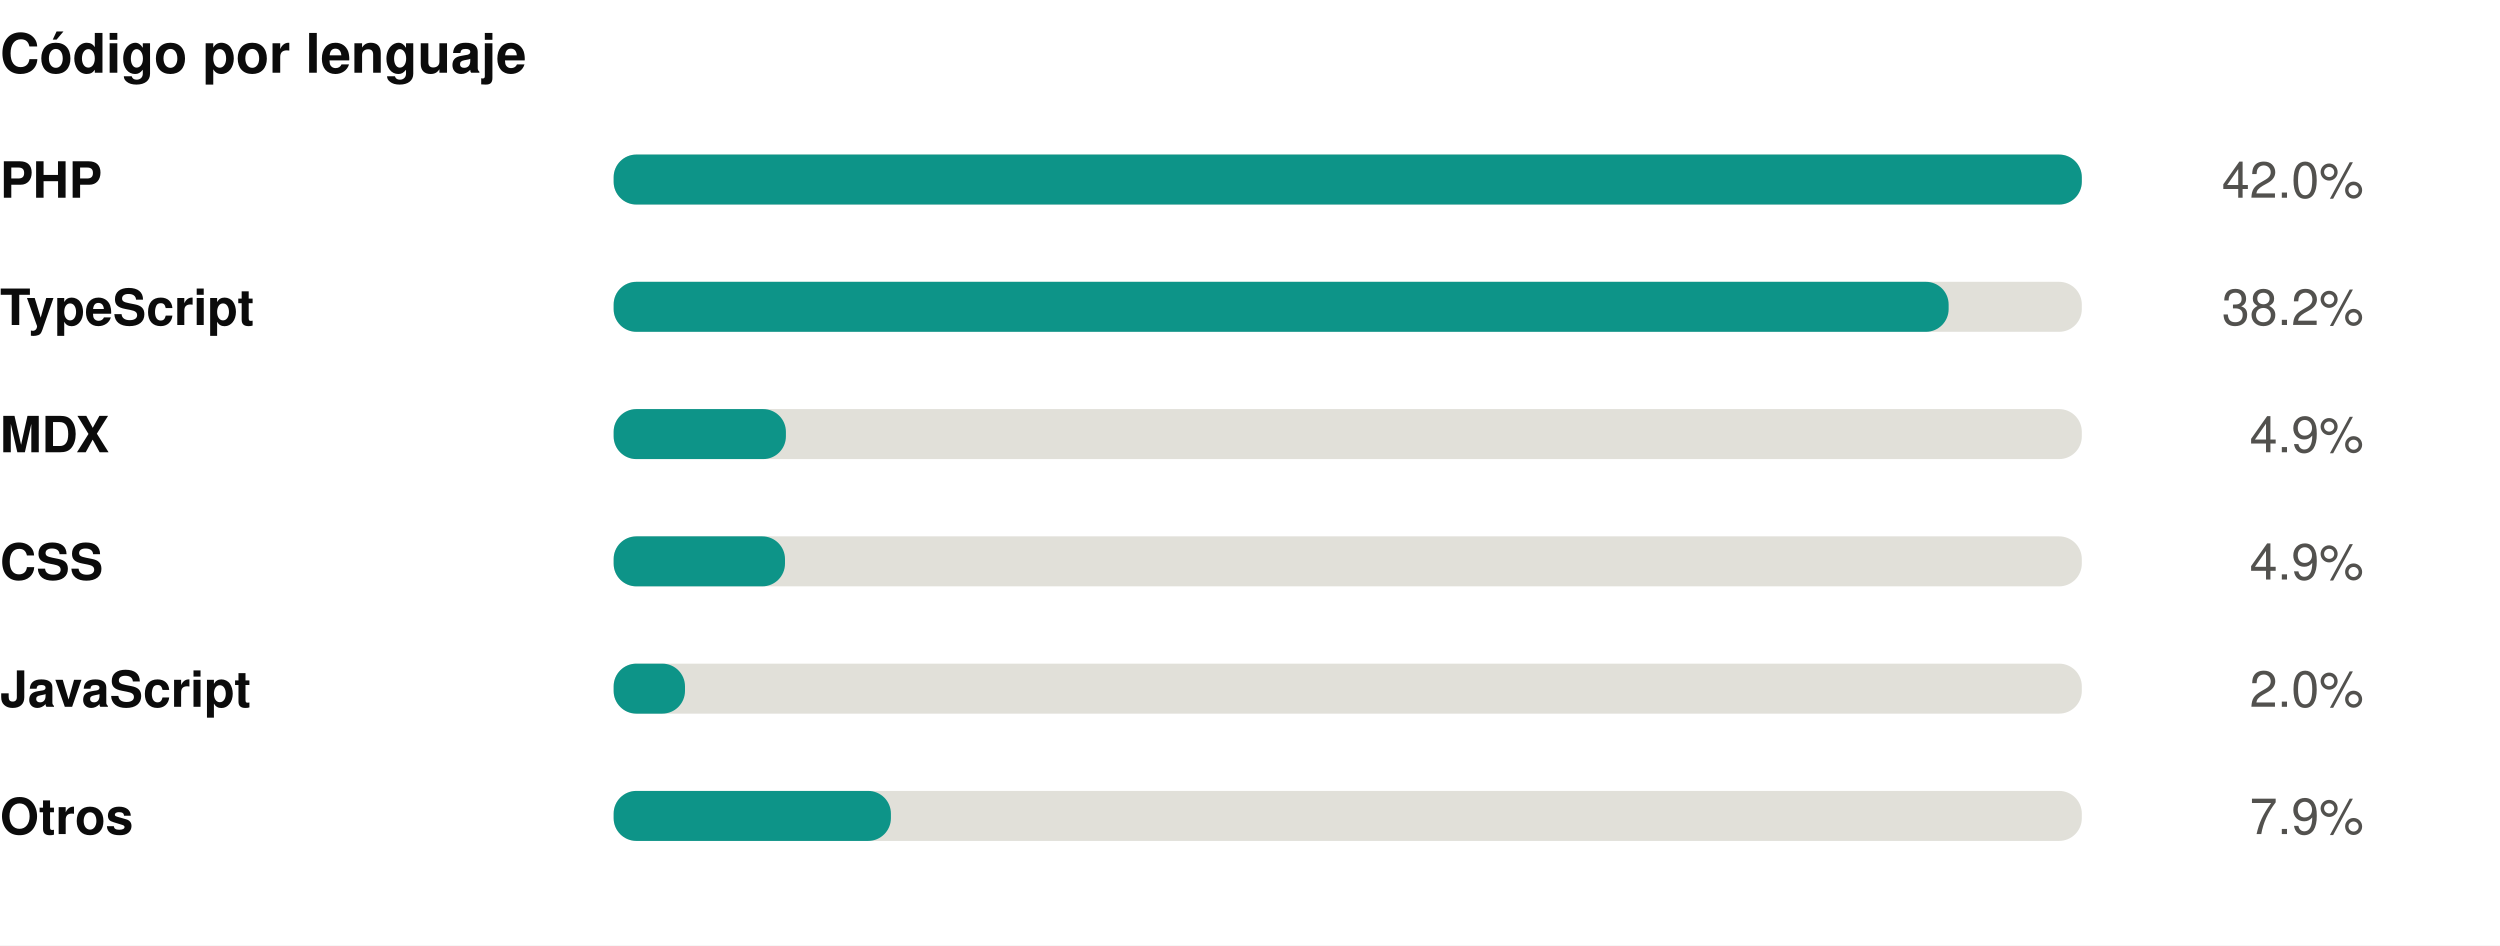
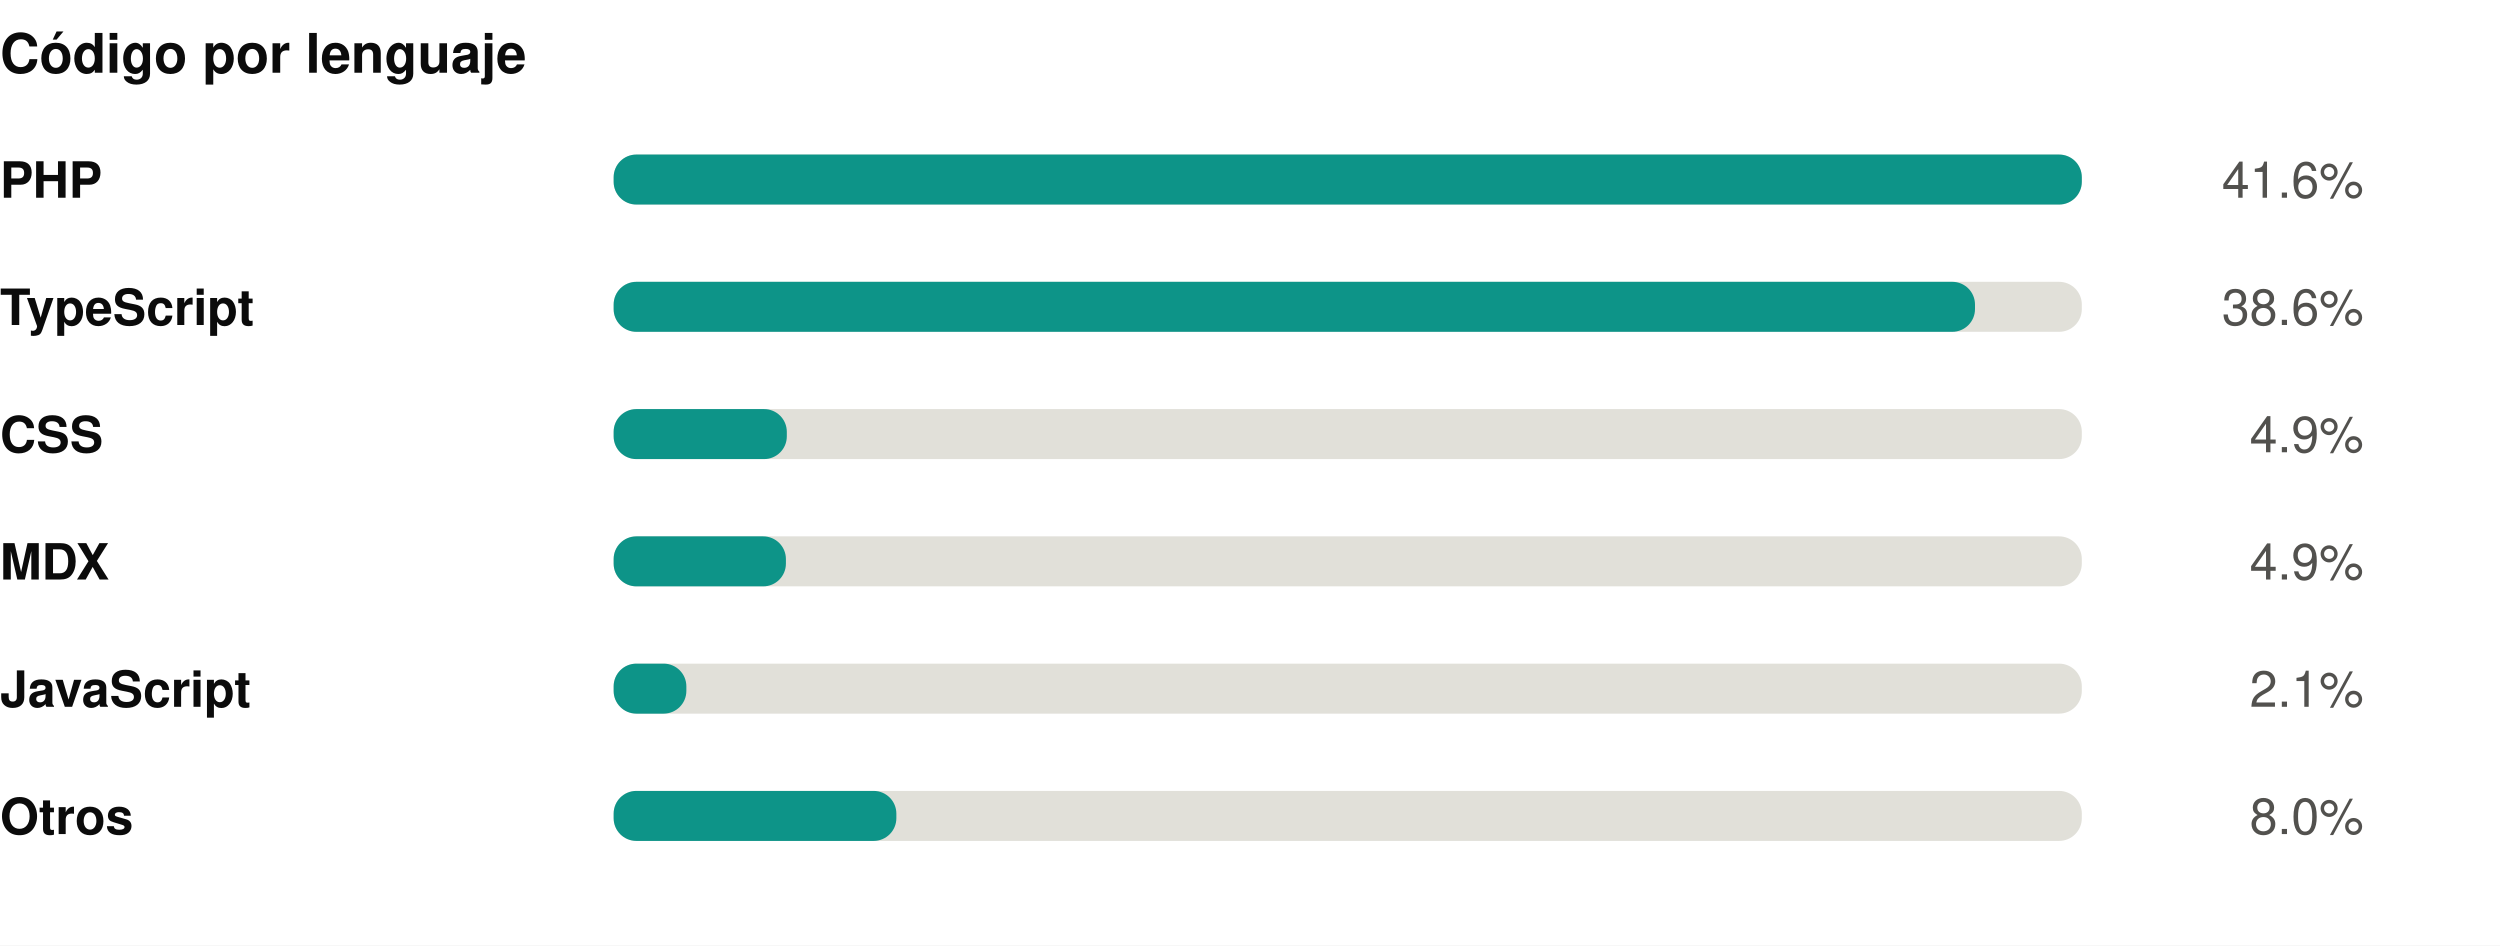
<svg xmlns="http://www.w3.org/2000/svg" width="550" height="208" viewBox="0 0 550 208" role="img">
  <rect width="550" height="208" fill="#ffffff" />
  <style>
@keyframes grow{from{transform:scaleX(0)}}
@keyframes rise{from{opacity:0;transform:translateY(9px)}}
@keyframes fade{from{opacity:0}}
@keyframes draw{to{stroke-dashoffset:0}}
.bar{transform-box:fill-box;transform-origin:left center;animation:grow .9s cubic-bezier(.22,1,.36,1) var(--d,0s) both}
.rise{animation:rise .7s cubic-bezier(.22,1,.36,1) var(--d,0s) both}
.fade{animation:fade .8s ease-out var(--d,0s) both}
.draw{animation:draw 1.7s ease-out .1s both}
@media (prefers-reduced-motion:reduce){
.bar,.rise,.fade,.draw{animation:none;transform:none;opacity:1;stroke-dashoffset:0}
}
</style>
  <g transform="translate(0,0)">
    <text x="0" y="16" font-family="-apple-system,BlinkMacSystemFont,'Segoe UI',Helvetica,Arial,sans-serif" font-size="12" font-weight="700" fill="#0b0b0b" text-anchor="start">Código por lenguaje</text>
    <text x="0" y="43.5" font-family="-apple-system,BlinkMacSystemFont,'Segoe UI',Helvetica,Arial,sans-serif" font-size="11" font-weight="600" fill="#0b0b0b" text-anchor="start">PHP</text>
    <rect x="135" y="34" width="323" height="11" rx="5" fill="#e1e0d9" />
    <rect class="bar" style="--d:0.00s" x="135" y="34" width="323.0" height="11" rx="5" fill="#0d9488" />
    <g class="fade" style="--d:0.00s">
-       <text x="520" y="43.5" font-family="-apple-system,BlinkMacSystemFont,'Segoe UI',Helvetica,Arial,sans-serif" font-size="11" font-weight="400" fill="#52514e" text-anchor="end">42.0%</text>
+       <text x="520" y="43.5" font-family="-apple-system,BlinkMacSystemFont,'Segoe UI',Helvetica,Arial,sans-serif" font-size="11" font-weight="400" fill="#52514e" text-anchor="end">41.6%</text>
    </g>
    <text x="0" y="71.5" font-family="-apple-system,BlinkMacSystemFont,'Segoe UI',Helvetica,Arial,sans-serif" font-size="11" font-weight="600" fill="#0b0b0b" text-anchor="start">TypeScript</text>
    <rect x="135" y="62" width="323" height="11" rx="5" fill="#e1e0d9" />
-     <rect class="bar" style="--d:0.07s" x="135" y="62" width="293.7" height="11" rx="5" fill="#0d9488" />
+     <rect class="bar" style="--d:0.07s" x="135" y="62" width="299.5" height="11" rx="5" fill="#0d9488" />
    <g class="fade" style="--d:0.07s">
-       <text x="520" y="71.5" font-family="-apple-system,BlinkMacSystemFont,'Segoe UI',Helvetica,Arial,sans-serif" font-size="11" font-weight="400" fill="#52514e" text-anchor="end">38.2%</text>
+       <text x="520" y="71.5" font-family="-apple-system,BlinkMacSystemFont,'Segoe UI',Helvetica,Arial,sans-serif" font-size="11" font-weight="400" fill="#52514e" text-anchor="end">38.6%</text>
    </g>
-     <text x="0" y="99.5" font-family="-apple-system,BlinkMacSystemFont,'Segoe UI',Helvetica,Arial,sans-serif" font-size="11" font-weight="600" fill="#0b0b0b" text-anchor="start">MDX</text>
+     <text x="0" y="99.5" font-family="-apple-system,BlinkMacSystemFont,'Segoe UI',Helvetica,Arial,sans-serif" font-size="11" font-weight="600" fill="#0b0b0b" text-anchor="start">CSS</text>
    <rect x="135" y="90" width="323" height="11" rx="5" fill="#e1e0d9" />
-     <rect class="bar" style="--d:0.14s" x="135" y="90" width="37.9" height="11" rx="5" fill="#0d9488" />
+     <rect class="bar" style="--d:0.14s" x="135" y="90" width="38.1" height="11" rx="5" fill="#0d9488" />
    <g class="fade" style="--d:0.14s">
      <text x="520" y="99.5" font-family="-apple-system,BlinkMacSystemFont,'Segoe UI',Helvetica,Arial,sans-serif" font-size="11" font-weight="400" fill="#52514e" text-anchor="end">4.9%</text>
    </g>
-     <text x="0" y="127.5" font-family="-apple-system,BlinkMacSystemFont,'Segoe UI',Helvetica,Arial,sans-serif" font-size="11" font-weight="600" fill="#0b0b0b" text-anchor="start">CSS</text>
+     <text x="0" y="127.5" font-family="-apple-system,BlinkMacSystemFont,'Segoe UI',Helvetica,Arial,sans-serif" font-size="11" font-weight="600" fill="#0b0b0b" text-anchor="start">MDX</text>
    <rect x="135" y="118" width="323" height="11" rx="5" fill="#e1e0d9" />
-     <rect class="bar" style="--d:0.21s" x="135" y="118" width="37.7" height="11" rx="5" fill="#0d9488" />
+     <rect class="bar" style="--d:0.21s" x="135" y="118" width="37.9" height="11" rx="5" fill="#0d9488" />
    <g class="fade" style="--d:0.21s">
      <text x="520" y="127.5" font-family="-apple-system,BlinkMacSystemFont,'Segoe UI',Helvetica,Arial,sans-serif" font-size="11" font-weight="400" fill="#52514e" text-anchor="end">4.9%</text>
    </g>
    <text x="0" y="155.5" font-family="-apple-system,BlinkMacSystemFont,'Segoe UI',Helvetica,Arial,sans-serif" font-size="11" font-weight="600" fill="#0b0b0b" text-anchor="start">JavaScript</text>
    <rect x="135" y="146" width="323" height="11" rx="5" fill="#e1e0d9" />
-     <rect class="bar" style="--d:0.28s" x="135" y="146" width="15.7" height="11" rx="5" fill="#0d9488" />
+     <rect class="bar" style="--d:0.28s" x="135" y="146" width="16.0" height="11" rx="5" fill="#0d9488" />
    <g class="fade" style="--d:0.28s">
-       <text x="520" y="155.5" font-family="-apple-system,BlinkMacSystemFont,'Segoe UI',Helvetica,Arial,sans-serif" font-size="11" font-weight="400" fill="#52514e" text-anchor="end">2.0%</text>
+       <text x="520" y="155.5" font-family="-apple-system,BlinkMacSystemFont,'Segoe UI',Helvetica,Arial,sans-serif" font-size="11" font-weight="400" fill="#52514e" text-anchor="end">2.1%</text>
    </g>
    <text x="0" y="183.5" font-family="-apple-system,BlinkMacSystemFont,'Segoe UI',Helvetica,Arial,sans-serif" font-size="11" font-weight="600" fill="#0b0b0b" text-anchor="start">Otros</text>
    <rect x="135" y="174" width="323" height="11" rx="5" fill="#e1e0d9" />
-     <rect class="bar" style="--d:0.35s" x="135" y="174" width="61.0" height="11" rx="5" fill="#0d9488" />
+     <rect class="bar" style="--d:0.35s" x="135" y="174" width="62.2" height="11" rx="5" fill="#0d9488" />
    <g class="fade" style="--d:0.35s">
-       <text x="520" y="183.5" font-family="-apple-system,BlinkMacSystemFont,'Segoe UI',Helvetica,Arial,sans-serif" font-size="11" font-weight="400" fill="#52514e" text-anchor="end">7.9%</text>
+       <text x="520" y="183.5" font-family="-apple-system,BlinkMacSystemFont,'Segoe UI',Helvetica,Arial,sans-serif" font-size="11" font-weight="400" fill="#52514e" text-anchor="end">8.0%</text>
    </g>
  </g>
</svg>
